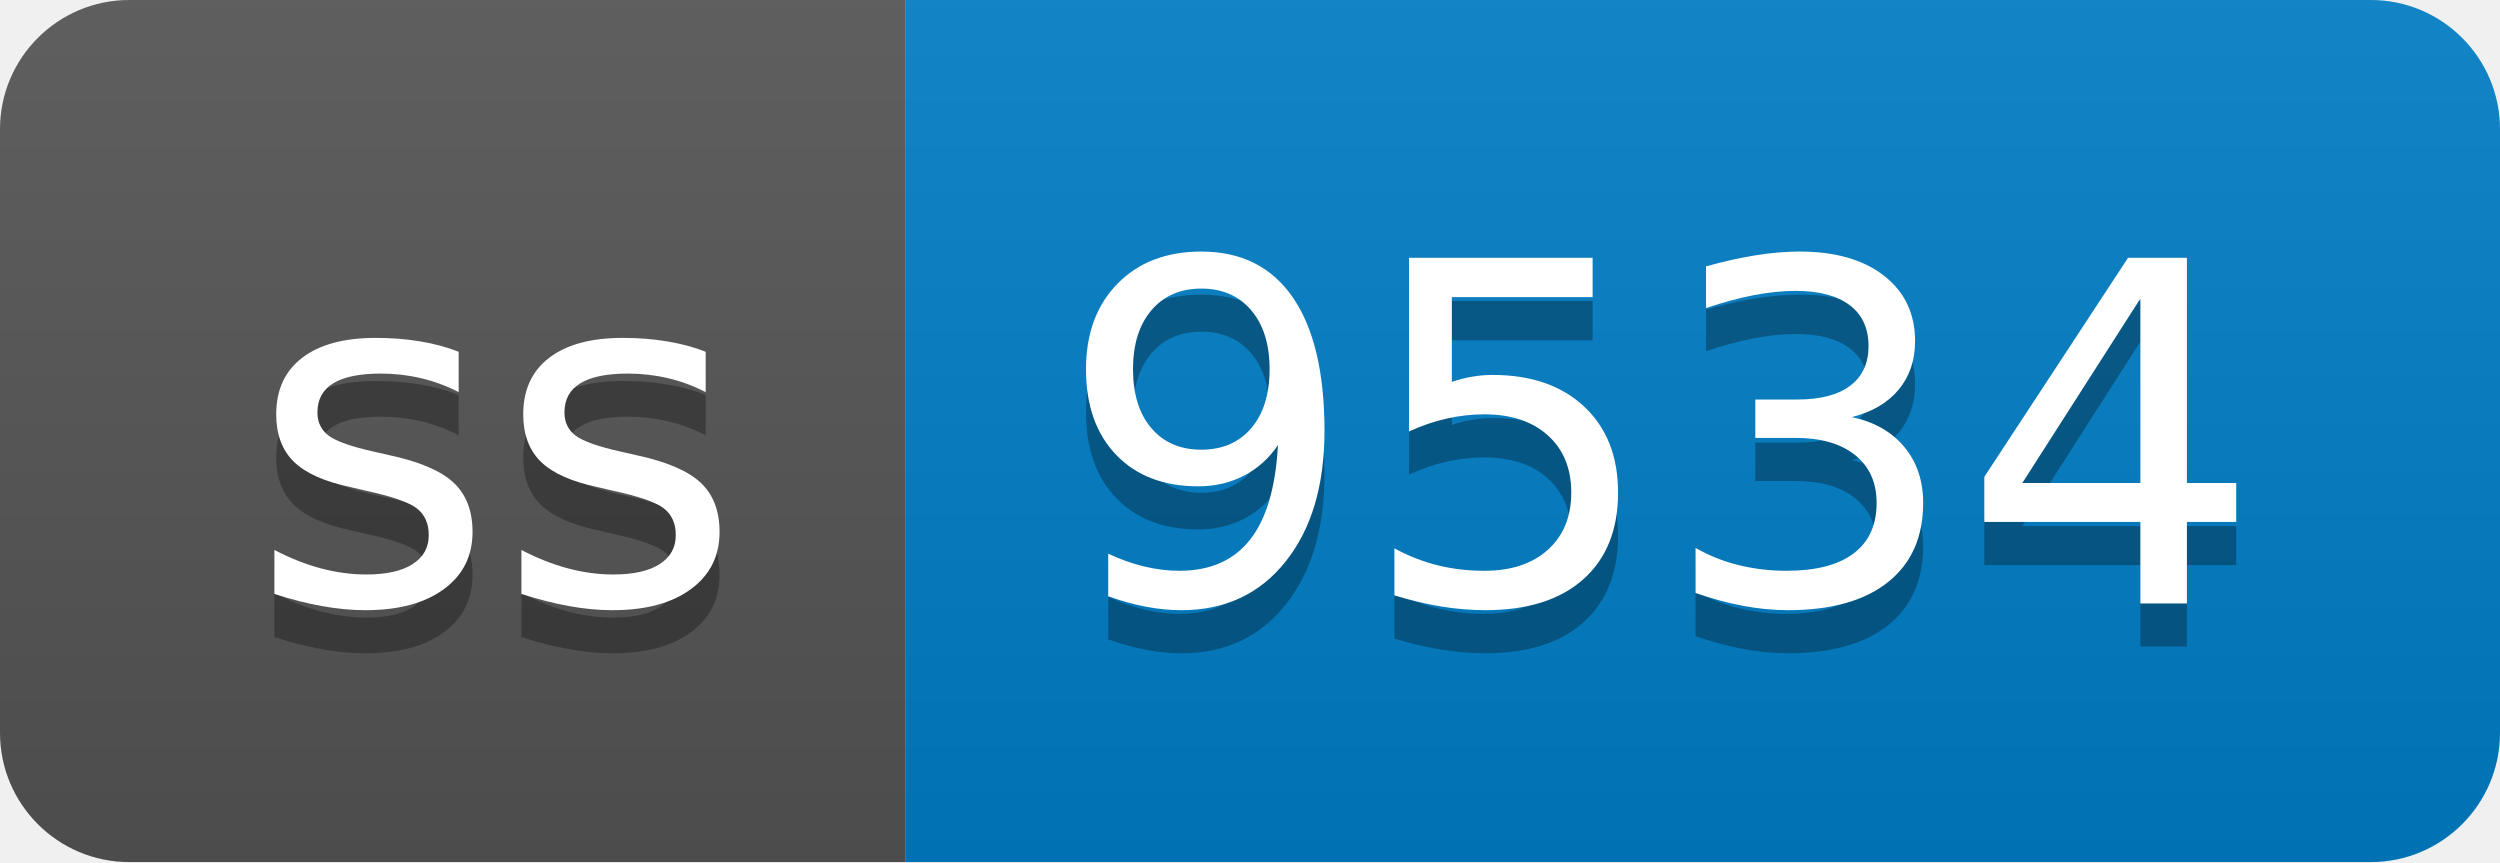
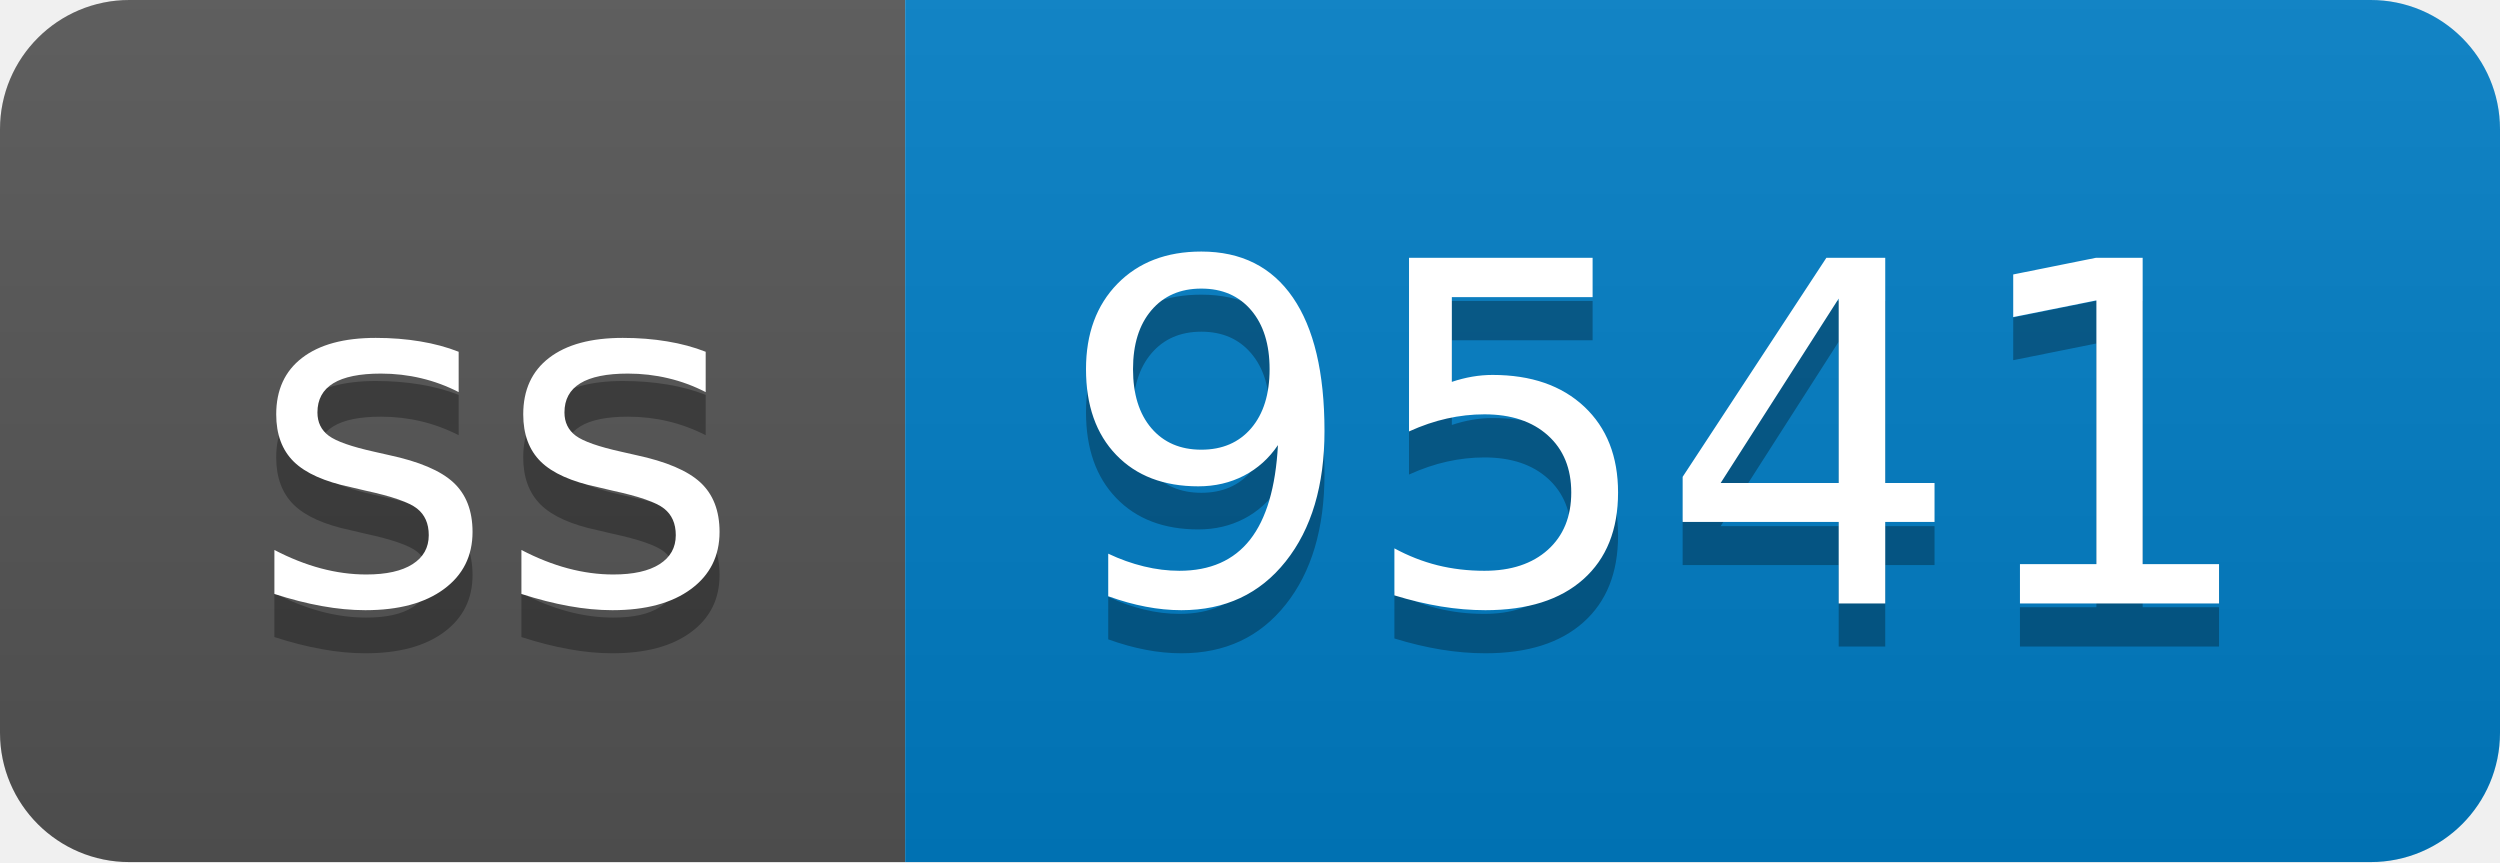
- <svg xmlns="http://www.w3.org/2000/svg" width="58" height="20" role="img" aria-label="ss: 9534">
+ <svg xmlns="http://www.w3.org/2000/svg" width="58" height="20" role="img" aria-label="ss: 9541">
  <linearGradient id="s" x2="0" y2="100%">
    <stop offset="0" stop-color="#bbb" stop-opacity=".1" />
    <stop offset="1" stop-opacity=".1" />
  </linearGradient>
  <clipPath id="r">
    <rect width="58" height="20" rx="3" fill="#fff" />
  </clipPath>
  <g clip-path="url(#r)">
    <rect width="21" height="20" fill="#555" />
    <rect x="21" width="37" height="20" fill="#007ec6" />
    <rect width="58" height="20" fill="url(#s)" />
  </g>
  <g fill="#fff" text-anchor="middle" font-family="Verdana,Geneva,DejaVu Sans,sans-serif" text-rendering="geometricPrecision" font-size="110">
    <text aria-hidden="true" x="115" y="150" fill="#010101" fill-opacity=".3" transform="scale(.1)" textLength="110">ss</text>
    <text x="115" y="140" transform="scale(.1)" fill="#fff" textLength="110">ss</text>
-     <text aria-hidden="true" x="385" y="150" fill="#010101" fill-opacity=".3" transform="scale(.1)" textLength="270">9534</text>
-     <text x="385" y="140" transform="scale(.1)" fill="#fff" textLength="270">9534</text>
+     <text aria-hidden="true" x="385" y="150" fill="#010101" fill-opacity=".3" transform="scale(.1)" textLength="270">9541</text>
+     <text x="385" y="140" transform="scale(.1)" fill="#fff" textLength="270">9541</text>
  </g>
</svg>
